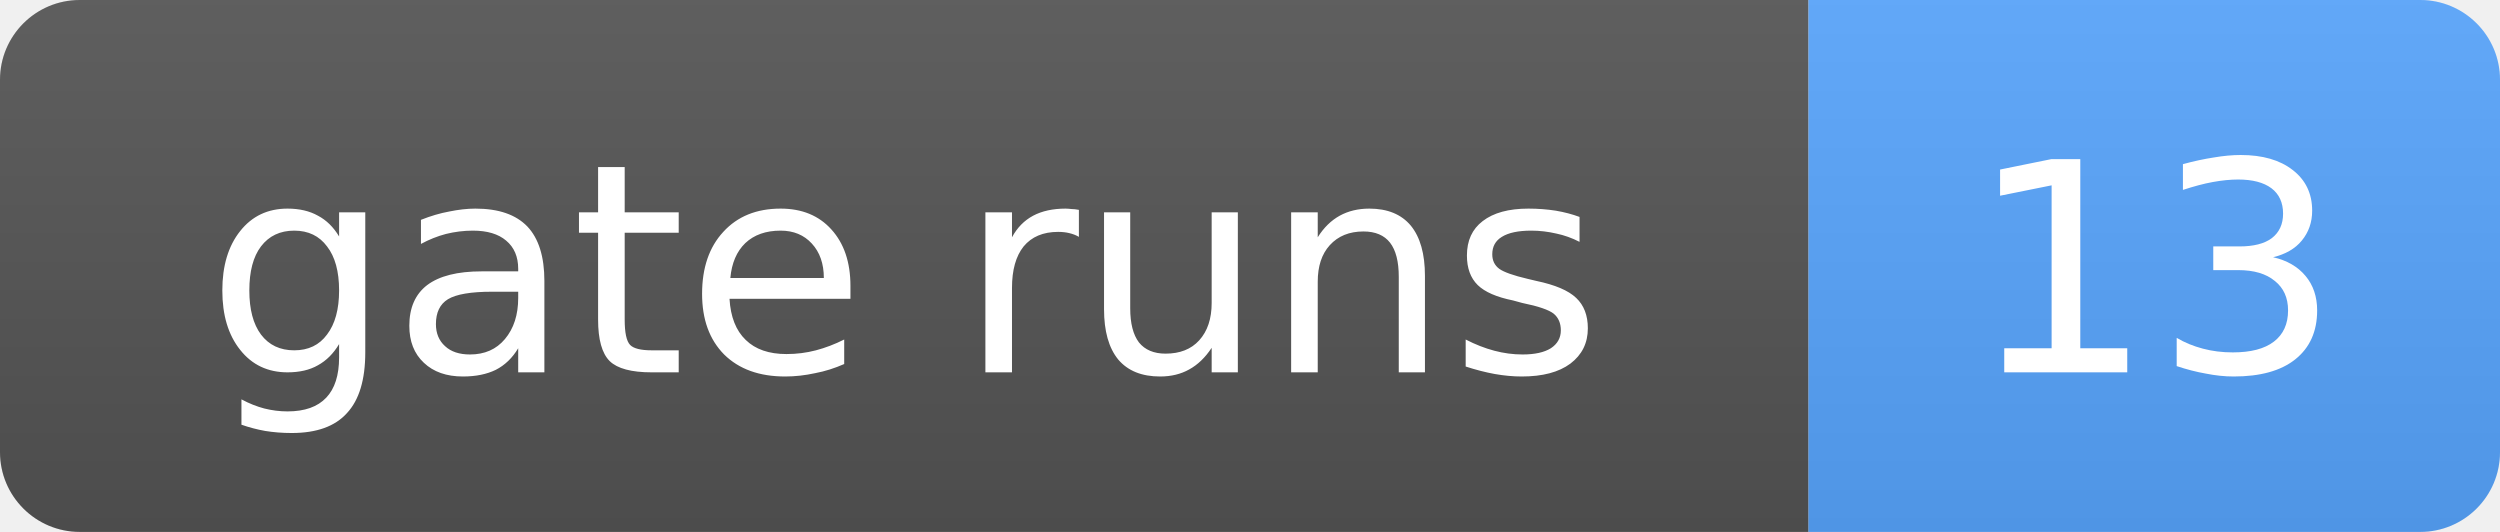
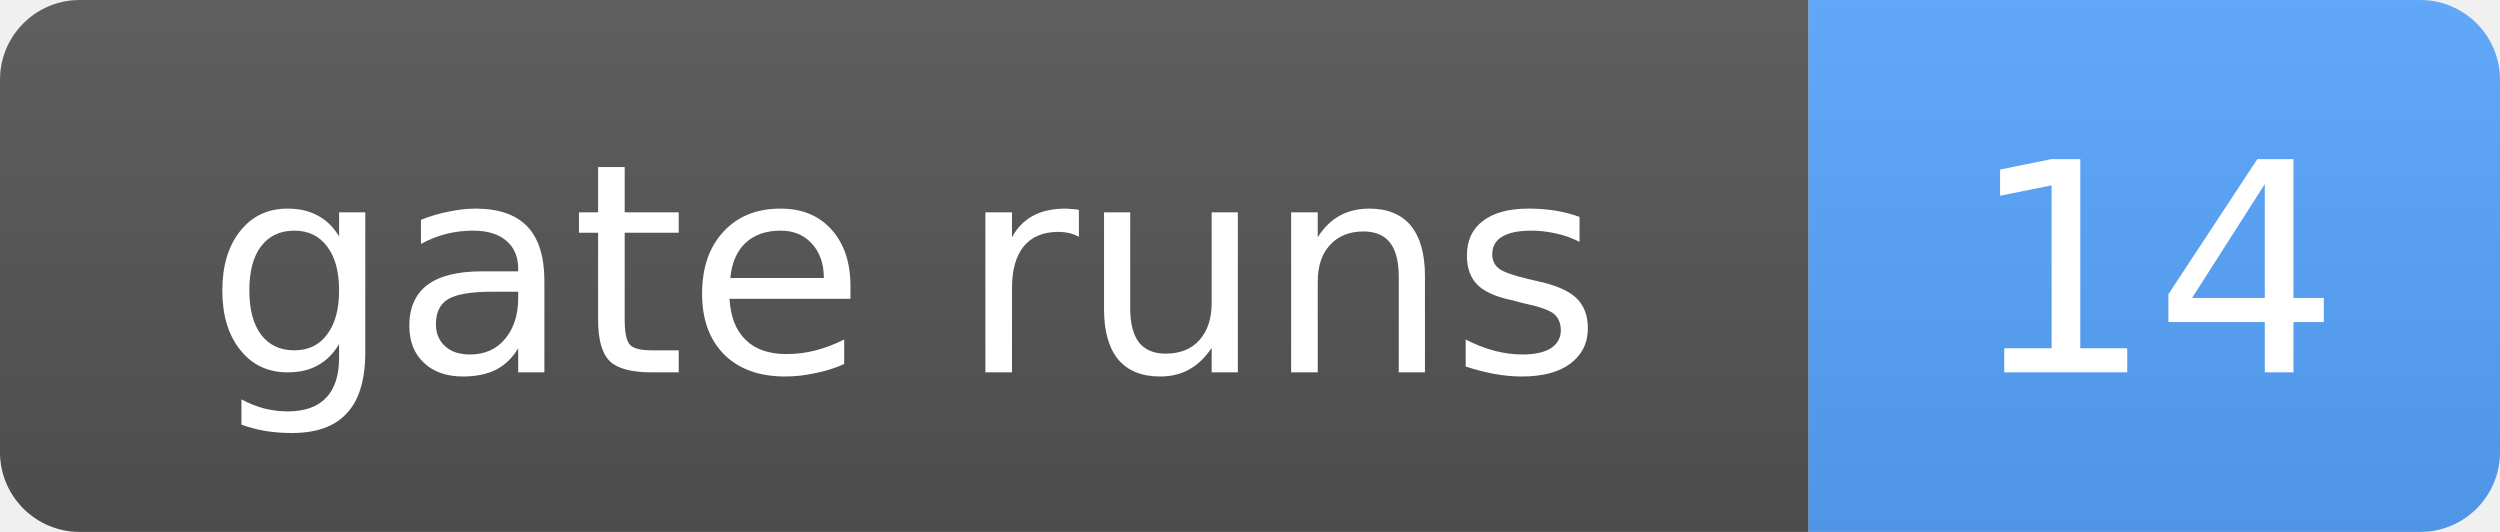
- <svg xmlns="http://www.w3.org/2000/svg" width="94" height="20" role="img" aria-label="gate runs: 13">
+ <svg xmlns="http://www.w3.org/2000/svg" width="94" height="20" role="img" aria-label="gate runs: 14">
  <linearGradient id="s" x2="0" y2="100%">
    <stop offset="0" stop-color="#bbb" stop-opacity=".1" />
    <stop offset="1" stop-opacity=".1" />
  </linearGradient>
  <clipPath id="r">
    <rect width="94" height="20" rx="3" fill="#fff" />
  </clipPath>
  <g clip-path="url(#r)">
    <rect width="68" height="20" fill="#555" />
    <rect x="68" width="26" height="20" fill="#58a6ff" />
    <rect width="94" height="20" fill="url(#s)" />
  </g>
  <g fill="#fff" text-anchor="middle" font-family="Verdana,Geneva,DejaVu Sans,sans-serif" font-size="11">
    <text x="34.0" y="14">gate runs</text>
-     <text x="81.0" y="14">13</text>
+     <text x="81.0" y="14">14</text>
  </g>
</svg>
